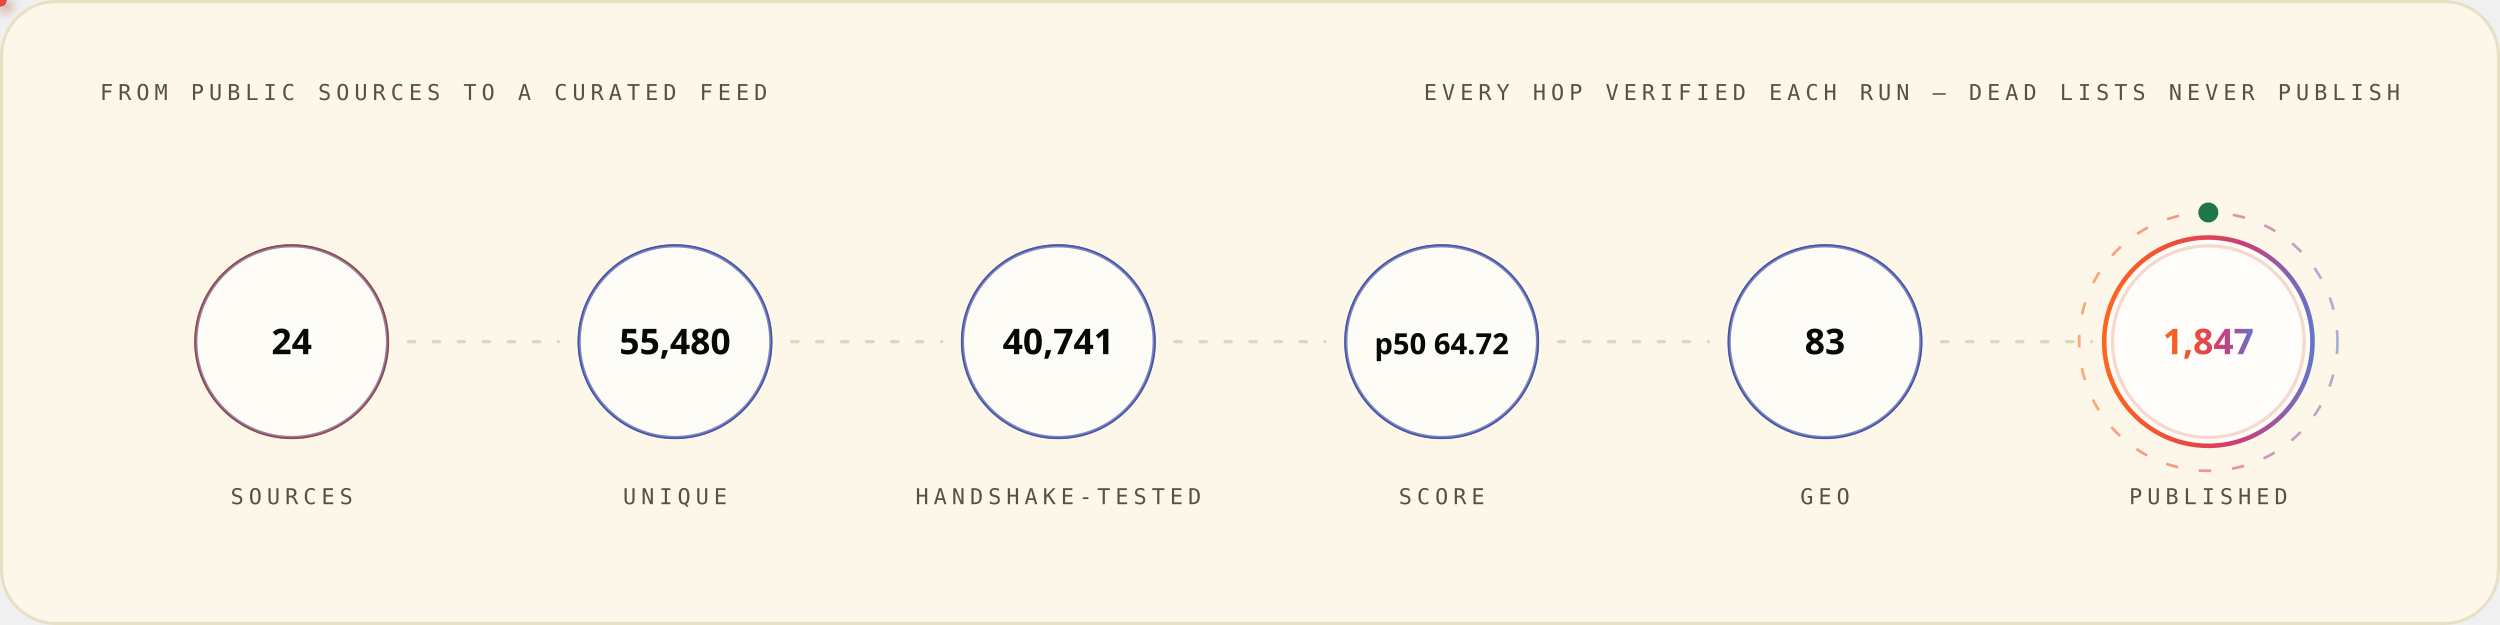
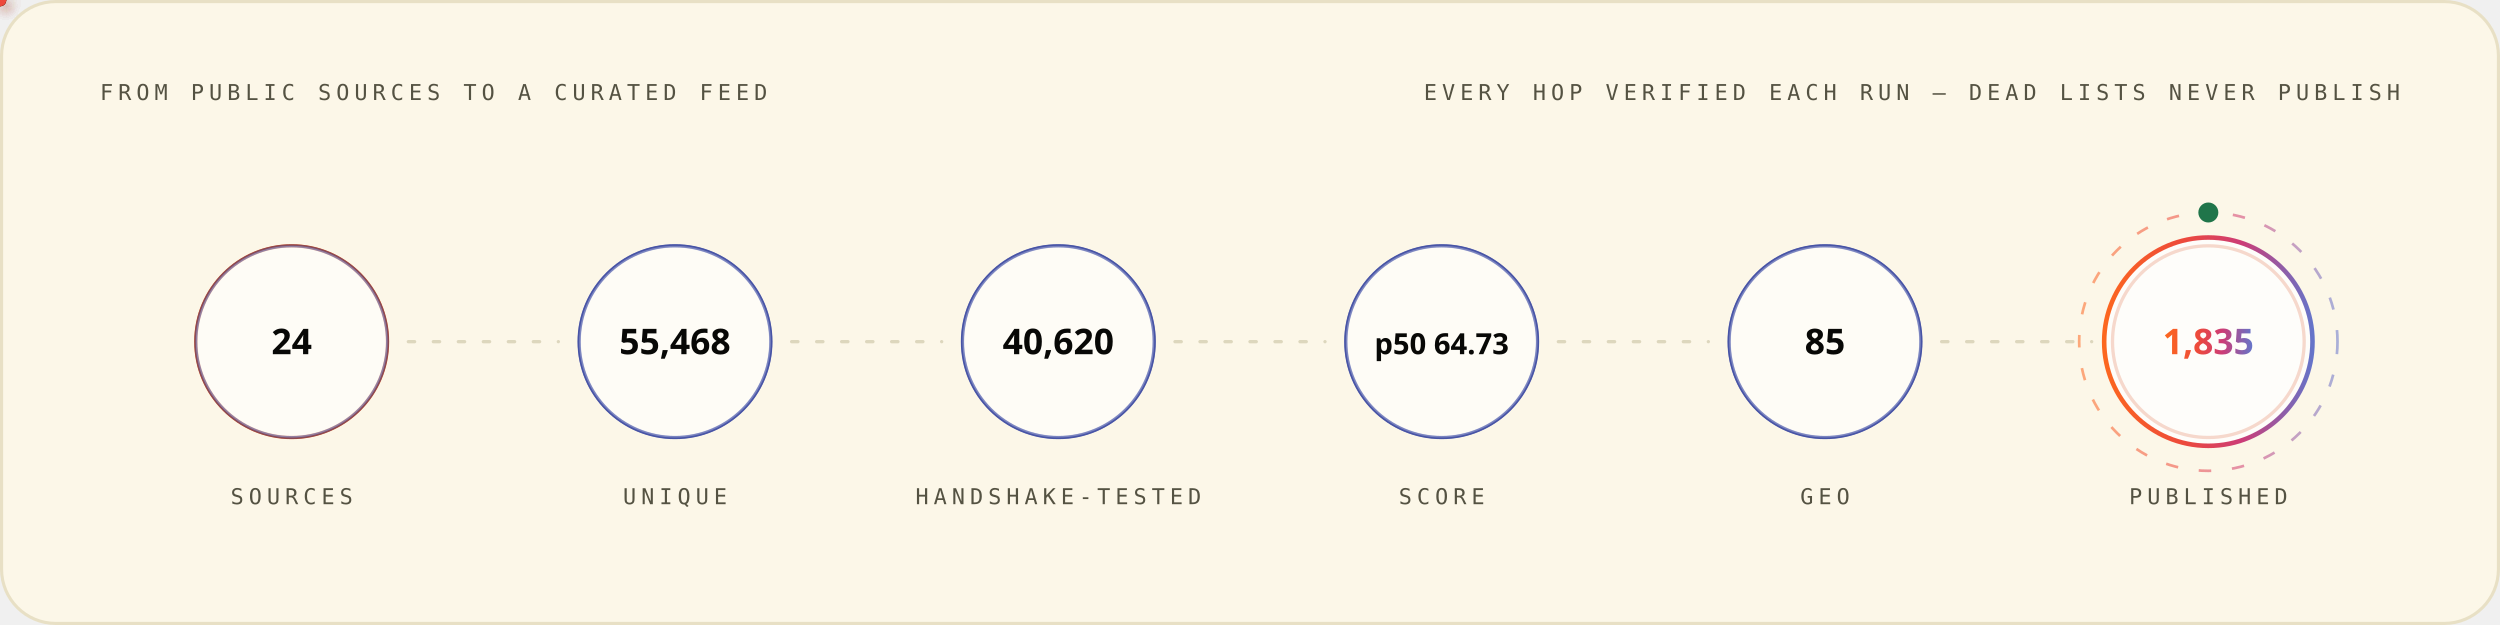
<svg xmlns="http://www.w3.org/2000/svg" width="1200" height="300" viewBox="0 0 1200 300" role="img" font-family="'Space Grotesk','Segoe UI',system-ui,-apple-system,sans-serif">
  <style>
.r{animation:rise .8s cubic-bezier(.2,.7,.2,1) both}
.d1{animation-delay:.08s}.d2{animation-delay:.16s}.d3{animation-delay:.24s}
.d4{animation-delay:.32s}.d5{animation-delay:.4s}.d6{animation-delay:.48s}
.d7{animation-delay:.56s}.d8{animation-delay:.64s}.d9{animation-delay:.74s}
.d10{animation-delay:.9s}.d11{animation-delay:1.05s}.d12{animation-delay:1.2s}
@keyframes rise{from{opacity:0;transform:translateY(12px)}to{opacity:1;transform:none}}
.gw{transform-box:fill-box;transform-origin:left center;animation:grow 1s cubic-bezier(.2,.7,.2,1) both}
@keyframes grow{from{transform:scaleX(0)}to{transform:scaleX(1)}}
.mh{animation:march 20s linear infinite}
@keyframes march{to{stroke-dashoffset:-400}}
.bt{transform-box:fill-box;transform-origin:center;animation:beat 2.8s ease-in-out infinite}
@keyframes beat{0%,84%,100%{transform:scale(1)}88%{transform:scale(1.05)}94%{transform:scale(1.01)}}
.pz{transform-box:fill-box;transform-origin:center;animation:ping 2.6s cubic-bezier(0,0,.2,1) infinite}
@keyframes ping{0%{transform:scale(.45);opacity:.85}75%,100%{transform:scale(2.5);opacity:0}}
.sp{animation:spin 12s linear infinite}
.sr{animation-duration:20s;animation-direction:reverse}
@keyframes spin{to{transform:rotate(360deg)}}
.sw{animation:sweep 7s cubic-bezier(.45,0,.25,1) infinite}
@keyframes sweep{0%,58%{transform:translateX(-660px) skewX(-16deg)}100%{transform:translateX(1380px) skewX(-16deg)}}
.dr{animation:drift 18s ease-in-out infinite alternate}
.da{animation-duration:26s;animation-delay:-9s}
.db{animation-duration:34s;animation-delay:-17s}
@keyframes drift{to{transform:translate(44px,-28px) scale(1.09)}}
.tk{animation:tw 3.4s ease-in-out infinite}
.ta{animation-delay:-1.1s}.tb{animation-delay:-2.3s}
@keyframes tw{0%,100%{opacity:.15}50%{opacity:1}}
.eq{transform-box:fill-box;transform-origin:center bottom;animation:eq 1.5s ease-in-out infinite}
.ea{animation-delay:-.38s}.eb{animation-delay:-.76s}.ec{animation-delay:-1.14s}
@keyframes eq{0%,100%{transform:scaleY(.3)}50%{transform:scaleY(1)}}
.cr{animation:caret 1.1s steps(2,jump-none) infinite}
@keyframes caret{50%{opacity:0}}
.dd{stroke-dasharray:100 100;animation:draw 1.15s cubic-bezier(.3,.6,.3,1) both}
@keyframes draw{from{stroke-dashoffset:100}to{stroke-dashoffset:0}}
.gq{animation:glowq 3.2s ease-in-out infinite}
@keyframes glowq{0%,100%{opacity:.35}50%{opacity:1}}
.wv{animation:wv 13s linear infinite}
.wb{animation-duration:19s;animation-direction:reverse}
.wc{animation-duration:27s}
@keyframes wv{to{transform:translateX(-170px)}}
@media (prefers-reduced-motion:reduce){*{animation:none!important}}
</style>
  <defs>
    <linearGradient id="bg-light" x1="0" y1="0" x2="1" y2="0">
      <stop offset="0" stop-color="#FC671F" />
      <stop offset="0.38" stop-color="#ED4A3B" />
      <stop offset="0.66" stop-color="#CC3C77" />
      <stop offset="1" stop-color="#6574C9" />
    </linearGradient>
  </defs>
  <rect x="0.75" y="0.75" width="1198.5" height="298.5" rx="26" fill="#FCF7E8" stroke="#E8E0C5" stroke-width="1.5" />
  <text x="48" y="48" font-size="10.5" font-weight="500" font-family="'IBM Plex Mono',ui-monospace,'SFMono-Regular',Menlo,Consolas,monospace" letter-spacing="2.4" fill="#545242">FROM PUBLIC SOURCES TO A CURATED FEED</text>
  <text x="1152" y="48" font-size="10.5" font-weight="500" font-family="'IBM Plex Mono',ui-monospace,'SFMono-Regular',Menlo,Consolas,monospace" letter-spacing="2.4" text-anchor="end" fill="#545242">EVERY HOP VERIFIED EACH RUN — DEAD LISTS NEVER PUBLISH</text>
  <circle cx="140.0" cy="164" r="46" fill="none" stroke="#D03D00" stroke-width="1.6" class="pz" style="animation-delay:0.0s" />
  <g class="r d2">
    <circle cx="140.0" cy="164" r="46" fill="#FFFFFF" fill-opacity="0.62" stroke="#4854A6" stroke-opacity="0.55" stroke-width="1.4" />
    <text x="140.0" y="170" font-size="17" font-weight="700" font-family="'Space Grotesk','Segoe UI',system-ui,-apple-system,sans-serif" text-anchor="middle" fill="#080806">24</text>
    <text x="140.0" y="242" font-size="10.5" font-weight="500" font-family="'IBM Plex Mono',ui-monospace,'SFMono-Regular',Menlo,Consolas,monospace" letter-spacing="2.4" text-anchor="middle" fill="#545242">SOURCES</text>
  </g>
  <line x1="196.0" y1="164" x2="268.0" y2="164" stroke="#D1C9AC" stroke-opacity="0.7" stroke-width="1.6" stroke-linecap="round" stroke-dasharray="3 9" class="mh" />
  <defs>
-     <filter id="pg307" x="-150%" y="-150%" width="400%" height="400%">
+     <filter id="pg6511" x="-150%" y="-150%" width="400%" height="400%">
      <feGaussianBlur stdDeviation="3.2" result="b" />
      <feMerge>
        <feMergeNode in="b" />
        <feMergeNode in="SourceGraphic" />
      </feMerge>
    </filter>
  </defs>
-   <circle r="3" fill="{'light': '#4854A6', 'dark': '#6574C9'}" filter="url(#pg307)">
+   <circle r="3" fill="{'light': '#4854A6', 'dark': '#6574C9'}" filter="url(#pg6511)">
    <animateMotion dur="1.7s" begin="0.3s" repeatCount="indefinite" path="M 196.0 164 H 268.0" />
    <animate attributeName="opacity" values="0;1;1;0" keyTimes="0;.08;.92;1" dur="1.7s" begin="0.3s" repeatCount="indefinite" />
  </circle>
  <circle cx="324.0" cy="164" r="46" fill="none" stroke="#4854A6" stroke-width="1.6" class="pz" style="animation-delay:0.35s" />
  <g class="r d3">
    <circle cx="324.0" cy="164" r="46" fill="#FFFFFF" fill-opacity="0.62" stroke="#4854A6" stroke-opacity="0.55" stroke-width="1.4" />
-     <text x="324.0" y="170" font-size="17" font-weight="700" font-family="'Space Grotesk','Segoe UI',system-ui,-apple-system,sans-serif" text-anchor="middle" fill="#080806">55,480</text>
+     <text x="324.0" y="170" font-size="17" font-weight="700" font-family="'Space Grotesk','Segoe UI',system-ui,-apple-system,sans-serif" text-anchor="middle" fill="#080806">55,468</text>
    <text x="324.0" y="242" font-size="10.5" font-weight="500" font-family="'IBM Plex Mono',ui-monospace,'SFMono-Regular',Menlo,Consolas,monospace" letter-spacing="2.4" text-anchor="middle" fill="#545242">UNIQUE</text>
  </g>
  <line x1="380.0" y1="164" x2="452.0" y2="164" stroke="#D1C9AC" stroke-opacity="0.7" stroke-width="1.6" stroke-linecap="round" stroke-dasharray="3 9" class="mh" />
  <defs>
-     <filter id="pg9602" x="-150%" y="-150%" width="400%" height="400%">
+     <filter id="pg5999" x="-150%" y="-150%" width="400%" height="400%">
      <feGaussianBlur stdDeviation="3.2" result="b" />
      <feMerge>
        <feMergeNode in="b" />
        <feMergeNode in="SourceGraphic" />
      </feMerge>
    </filter>
  </defs>
-   <circle r="3" fill="#ED4A3B" filter="url(#pg9602)">
+   <circle r="3" fill="#ED4A3B" filter="url(#pg5999)">
    <animateMotion dur="1.7s" begin="0.6s" repeatCount="indefinite" path="M 380.0 164 H 452.0" />
    <animate attributeName="opacity" values="0;1;1;0" keyTimes="0;.08;.92;1" dur="1.7s" begin="0.6s" repeatCount="indefinite" />
  </circle>
  <circle cx="508.0" cy="164" r="46" fill="none" stroke="#4854A6" stroke-width="1.6" class="pz" style="animation-delay:0.7s" />
  <g class="r d4">
    <circle cx="508.0" cy="164" r="46" fill="#FFFFFF" fill-opacity="0.62" stroke="#4854A6" stroke-opacity="0.55" stroke-width="1.4" />
-     <text x="508.0" y="170" font-size="17" font-weight="700" font-family="'Space Grotesk','Segoe UI',system-ui,-apple-system,sans-serif" text-anchor="middle" fill="#080806">40,741</text>
+     <text x="508.0" y="170" font-size="17" font-weight="700" font-family="'Space Grotesk','Segoe UI',system-ui,-apple-system,sans-serif" text-anchor="middle" fill="#080806">40,620</text>
    <text x="508.0" y="242" font-size="10.5" font-weight="500" font-family="'IBM Plex Mono',ui-monospace,'SFMono-Regular',Menlo,Consolas,monospace" letter-spacing="2.4" text-anchor="middle" fill="#545242">HANDSHAKE-TESTED</text>
  </g>
  <line x1="564.0" y1="164" x2="636.0" y2="164" stroke="#D1C9AC" stroke-opacity="0.7" stroke-width="1.6" stroke-linecap="round" stroke-dasharray="3 9" class="mh" />
  <defs>
-     <filter id="pg9602" x="-150%" y="-150%" width="400%" height="400%">
+     <filter id="pg5999" x="-150%" y="-150%" width="400%" height="400%">
      <feGaussianBlur stdDeviation="3.2" result="b" />
      <feMerge>
        <feMergeNode in="b" />
        <feMergeNode in="SourceGraphic" />
      </feMerge>
    </filter>
  </defs>
-   <circle r="3" fill="#FC671F" filter="url(#pg9602)">
+   <circle r="3" fill="#FC671F" filter="url(#pg5999)">
    <animateMotion dur="1.7s" begin="0.9s" repeatCount="indefinite" path="M 564.0 164 H 636.0" />
    <animate attributeName="opacity" values="0;1;1;0" keyTimes="0;.08;.92;1" dur="1.7s" begin="0.9s" repeatCount="indefinite" />
  </circle>
  <circle cx="692.0" cy="164" r="46" fill="none" stroke="#4854A6" stroke-width="1.6" class="pz" style="animation-delay:1.05s" />
  <g class="r d5">
    <circle cx="692.0" cy="164" r="46" fill="#FFFFFF" fill-opacity="0.62" stroke="#4854A6" stroke-opacity="0.55" stroke-width="1.4" />
-     <text x="692.0" y="170" font-size="14" font-weight="700" font-family="'Space Grotesk','Segoe UI',system-ui,-apple-system,sans-serif" text-anchor="middle" fill="#080806">p50 64.72</text>
+     <text x="692.0" y="170" font-size="14" font-weight="700" font-family="'Space Grotesk','Segoe UI',system-ui,-apple-system,sans-serif" text-anchor="middle" fill="#080806">p50 64.73</text>
    <text x="692.0" y="242" font-size="10.5" font-weight="500" font-family="'IBM Plex Mono',ui-monospace,'SFMono-Regular',Menlo,Consolas,monospace" letter-spacing="2.4" text-anchor="middle" fill="#545242">SCORE</text>
  </g>
  <line x1="748.0" y1="164" x2="820.0" y2="164" stroke="#D1C9AC" stroke-opacity="0.7" stroke-width="1.6" stroke-linecap="round" stroke-dasharray="3 9" class="mh" />
  <defs>
-     <filter id="pg9602" x="-150%" y="-150%" width="400%" height="400%">
+     <filter id="pg5999" x="-150%" y="-150%" width="400%" height="400%">
      <feGaussianBlur stdDeviation="3.2" result="b" />
      <feMerge>
        <feMergeNode in="b" />
        <feMergeNode in="SourceGraphic" />
      </feMerge>
    </filter>
  </defs>
-   <circle r="3" fill="{'light': '#4854A6', 'dark': '#6574C9'}" filter="url(#pg9602)">
+   <circle r="3" fill="{'light': '#4854A6', 'dark': '#6574C9'}" filter="url(#pg5999)">
    <animateMotion dur="1.7s" begin="1.2s" repeatCount="indefinite" path="M 748.0 164 H 820.0" />
    <animate attributeName="opacity" values="0;1;1;0" keyTimes="0;.08;.92;1" dur="1.7s" begin="1.2s" repeatCount="indefinite" />
  </circle>
  <circle cx="876.0" cy="164" r="46" fill="none" stroke="#4854A6" stroke-width="1.6" class="pz" style="animation-delay:1.4s" />
  <g class="r d6">
    <circle cx="876.0" cy="164" r="46" fill="#FFFFFF" fill-opacity="0.62" stroke="#4854A6" stroke-opacity="0.55" stroke-width="1.4" />
-     <text x="876.0" y="170" font-size="17" font-weight="700" font-family="'Space Grotesk','Segoe UI',system-ui,-apple-system,sans-serif" text-anchor="middle" fill="#080806">83</text>
+     <text x="876.0" y="170" font-size="17" font-weight="700" font-family="'Space Grotesk','Segoe UI',system-ui,-apple-system,sans-serif" text-anchor="middle" fill="#080806">85</text>
    <text x="876.0" y="242" font-size="10.5" font-weight="500" font-family="'IBM Plex Mono',ui-monospace,'SFMono-Regular',Menlo,Consolas,monospace" letter-spacing="2.4" text-anchor="middle" fill="#545242">GEO</text>
  </g>
  <line x1="932.0" y1="164" x2="1004.0" y2="164" stroke="#D1C9AC" stroke-opacity="0.7" stroke-width="1.6" stroke-linecap="round" stroke-dasharray="3 9" class="mh" />
  <defs>
-     <filter id="pg307" x="-150%" y="-150%" width="400%" height="400%">
+     <filter id="pg6511" x="-150%" y="-150%" width="400%" height="400%">
      <feGaussianBlur stdDeviation="3.2" result="b" />
      <feMerge>
        <feMergeNode in="b" />
        <feMergeNode in="SourceGraphic" />
      </feMerge>
    </filter>
  </defs>
-   <circle r="3" fill="#ED4A3B" filter="url(#pg307)">
+   <circle r="3" fill="#ED4A3B" filter="url(#pg6511)">
    <animateMotion dur="1.7s" begin="1.5s" repeatCount="indefinite" path="M 932.0 164 H 1004.0" />
    <animate attributeName="opacity" values="0;1;1;0" keyTimes="0;.08;.92;1" dur="1.7s" begin="1.5s" repeatCount="indefinite" />
  </circle>
  <circle cx="1060.0" cy="164" r="46" fill="none" stroke="#D03D00" stroke-width="1.6" class="pz" style="animation-delay:1.75s" />
  <g class="r d7">
    <circle cx="1060.0" cy="164" r="50" fill="#FFFFFF" fill-opacity="0.8" stroke="url(#bg-light)" stroke-opacity="1" stroke-width="2.2" />
-     <text x="1060.0" y="170" font-size="17" font-weight="700" font-family="'Space Grotesk','Segoe UI',system-ui,-apple-system,sans-serif" text-anchor="middle" fill="url(#bg-light)">1,847</text>
+     <text x="1060.0" y="170" font-size="17" font-weight="700" font-family="'Space Grotesk','Segoe UI',system-ui,-apple-system,sans-serif" text-anchor="middle" fill="url(#bg-light)">1,835</text>
    <text x="1060.0" y="242" font-size="10.5" font-weight="500" font-family="'IBM Plex Mono',ui-monospace,'SFMono-Regular',Menlo,Consolas,monospace" letter-spacing="2.4" text-anchor="middle" fill="#545242">PUBLISHED</text>
  </g>
  <circle cx="1060.0" cy="164" r="62" fill="none" stroke="url(#bg-light)" stroke-opacity=".55" stroke-width="1.3" stroke-dasharray="6 10" class="sp" style="transform-origin:1060.0px 164px" />
  <circle cx="1060.0" cy="102" r="4" fill="none" stroke="#20754A" stroke-width="1.6" class="pz" />
  <circle cx="1060.0" cy="102" r="4" fill="#20754A" />
</svg>
